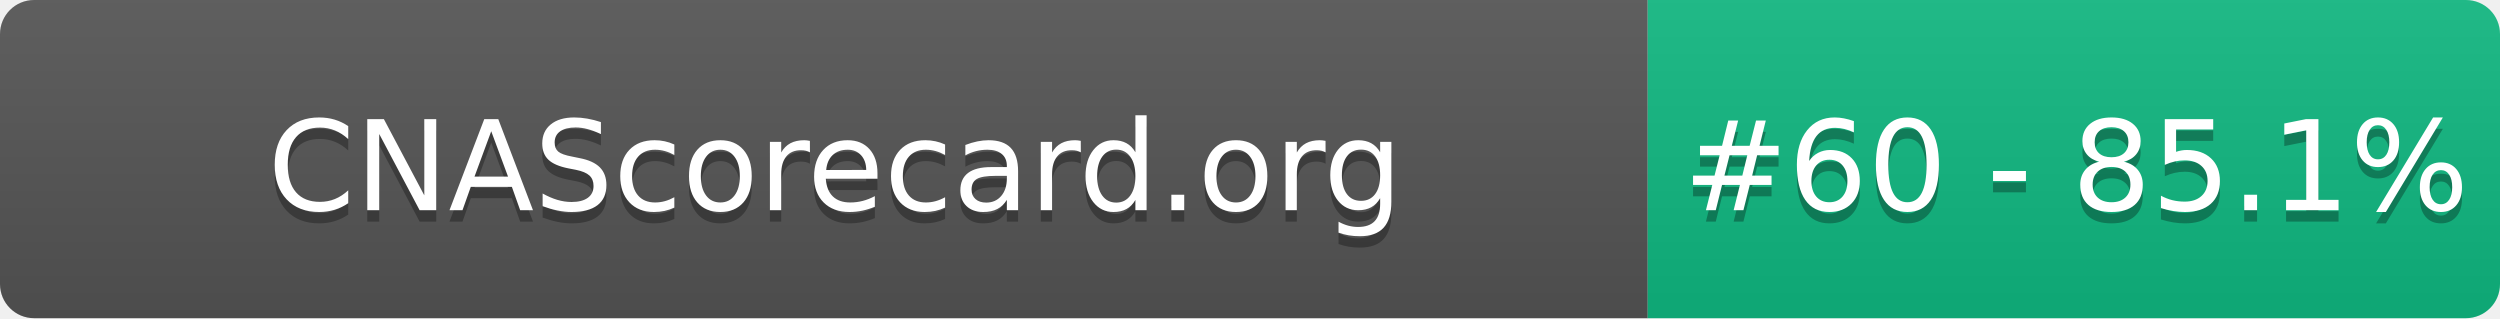
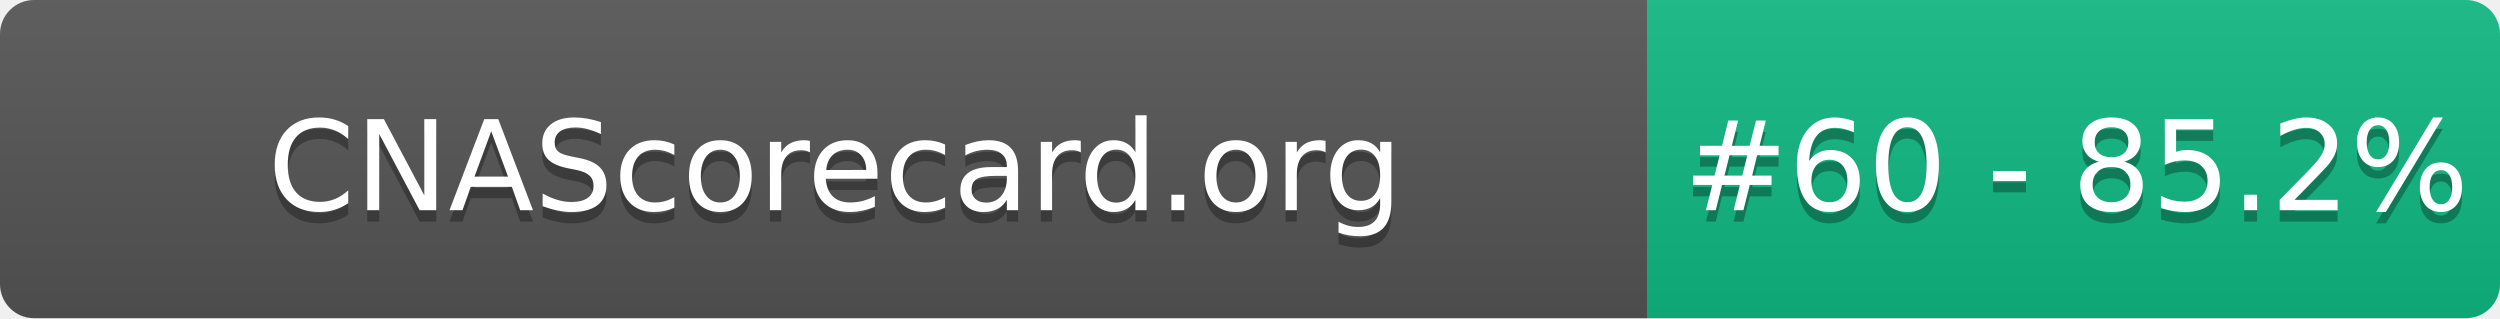
- <svg xmlns="http://www.w3.org/2000/svg" width="220" height="28" role="img" aria-label="CNAScorecard.org: #60 - 85.1%">
+ <svg xmlns="http://www.w3.org/2000/svg" width="220" height="28" role="img" aria-label="CNAScorecard.org: #60 - 85.2%">
  <linearGradient id="s" x2="0" y2="100%">
    <stop offset="0" stop-color="#bbb" stop-opacity=".1" />
    <stop offset="1" stop-opacity=".1" />
  </linearGradient>
  <clipPath id="r">
    <rect width="220" height="28" rx="3" fill="#fff" />
  </clipPath>
  <g clip-path="url(#r)">
    <rect width="145" height="28" fill="#555" />
    <rect x="145" width="75" height="28" fill="#10B981" />
    <rect width="220" height="28" fill="url(#s)" />
  </g>
  <g fill="#fff" text-anchor="middle" font-family="Verdana,Geneva,DejaVu Sans,sans-serif" text-rendering="geometricPrecision" font-size="110">
    <text aria-hidden="true" x="735" y="195" fill="#010101" fill-opacity=".3" transform="scale(.1)" textLength="1350">CNAScorecard.org</text>
    <text x="735" y="185" transform="scale(.1)" fill="#fff" textLength="1350">CNAScorecard.org</text>
-     <text aria-hidden="true" x="1827" y="195" fill="#010101" fill-opacity=".3" transform="scale(.1)" textLength="605">#60 - 85.1%</text>
-     <text x="1827" y="185" transform="scale(.1)" fill="#fff" textLength="605">#60 - 85.1%</text>
+     <text aria-hidden="true" x="1827" y="195" fill="#010101" fill-opacity=".3" transform="scale(.1)" textLength="605">#60 - 85.2%</text>
+     <text x="1827" y="185" transform="scale(.1)" fill="#fff" textLength="605">#60 - 85.2%</text>
  </g>
</svg>
